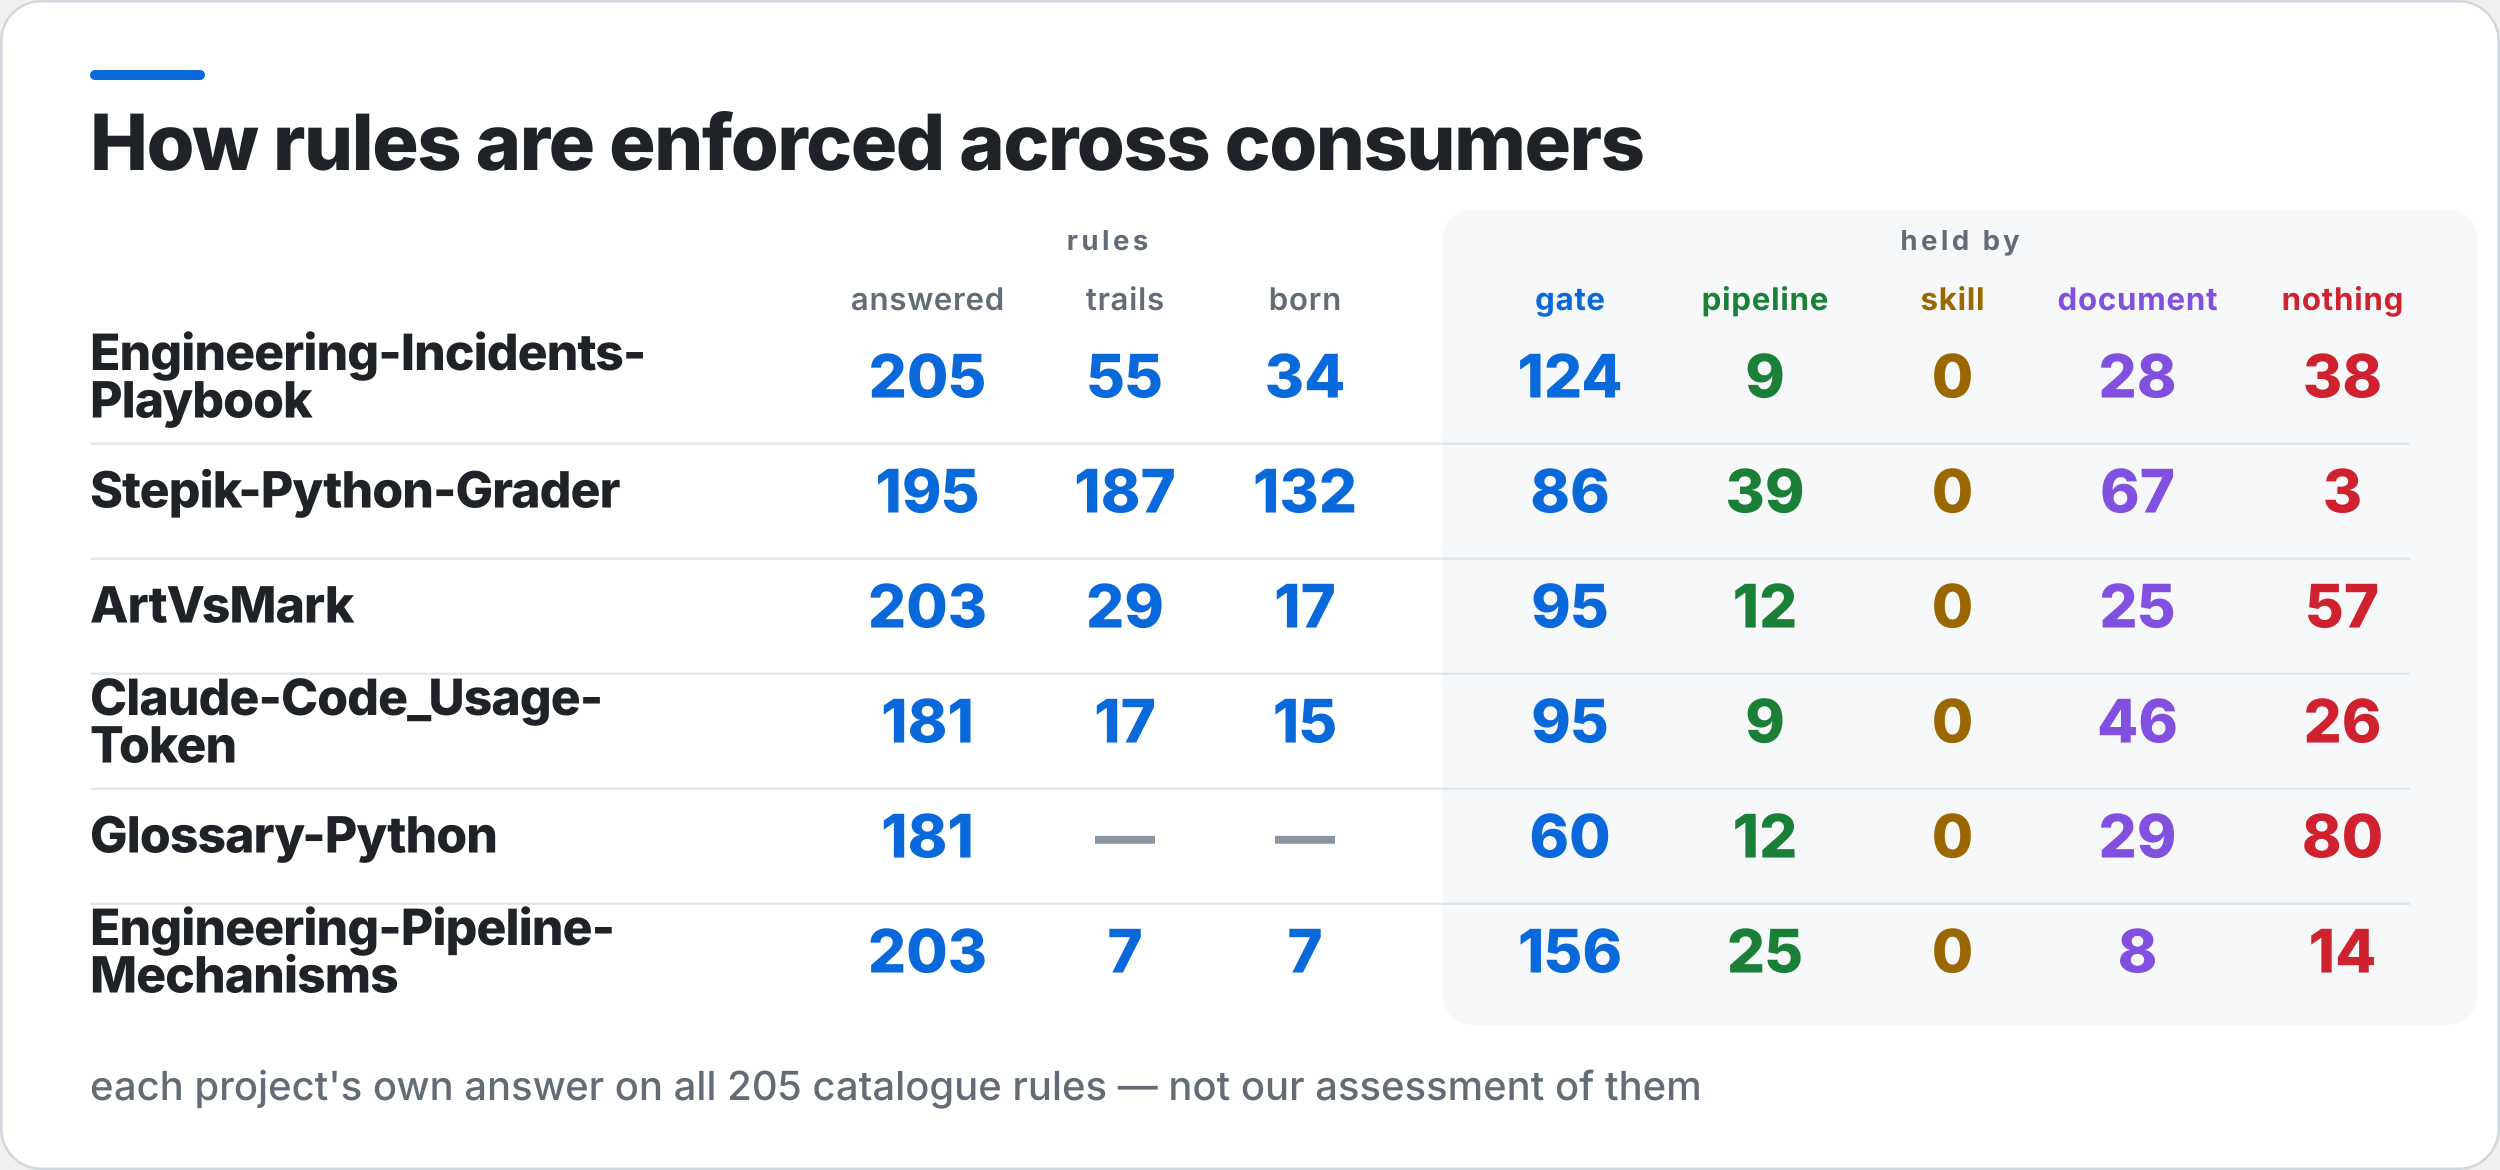
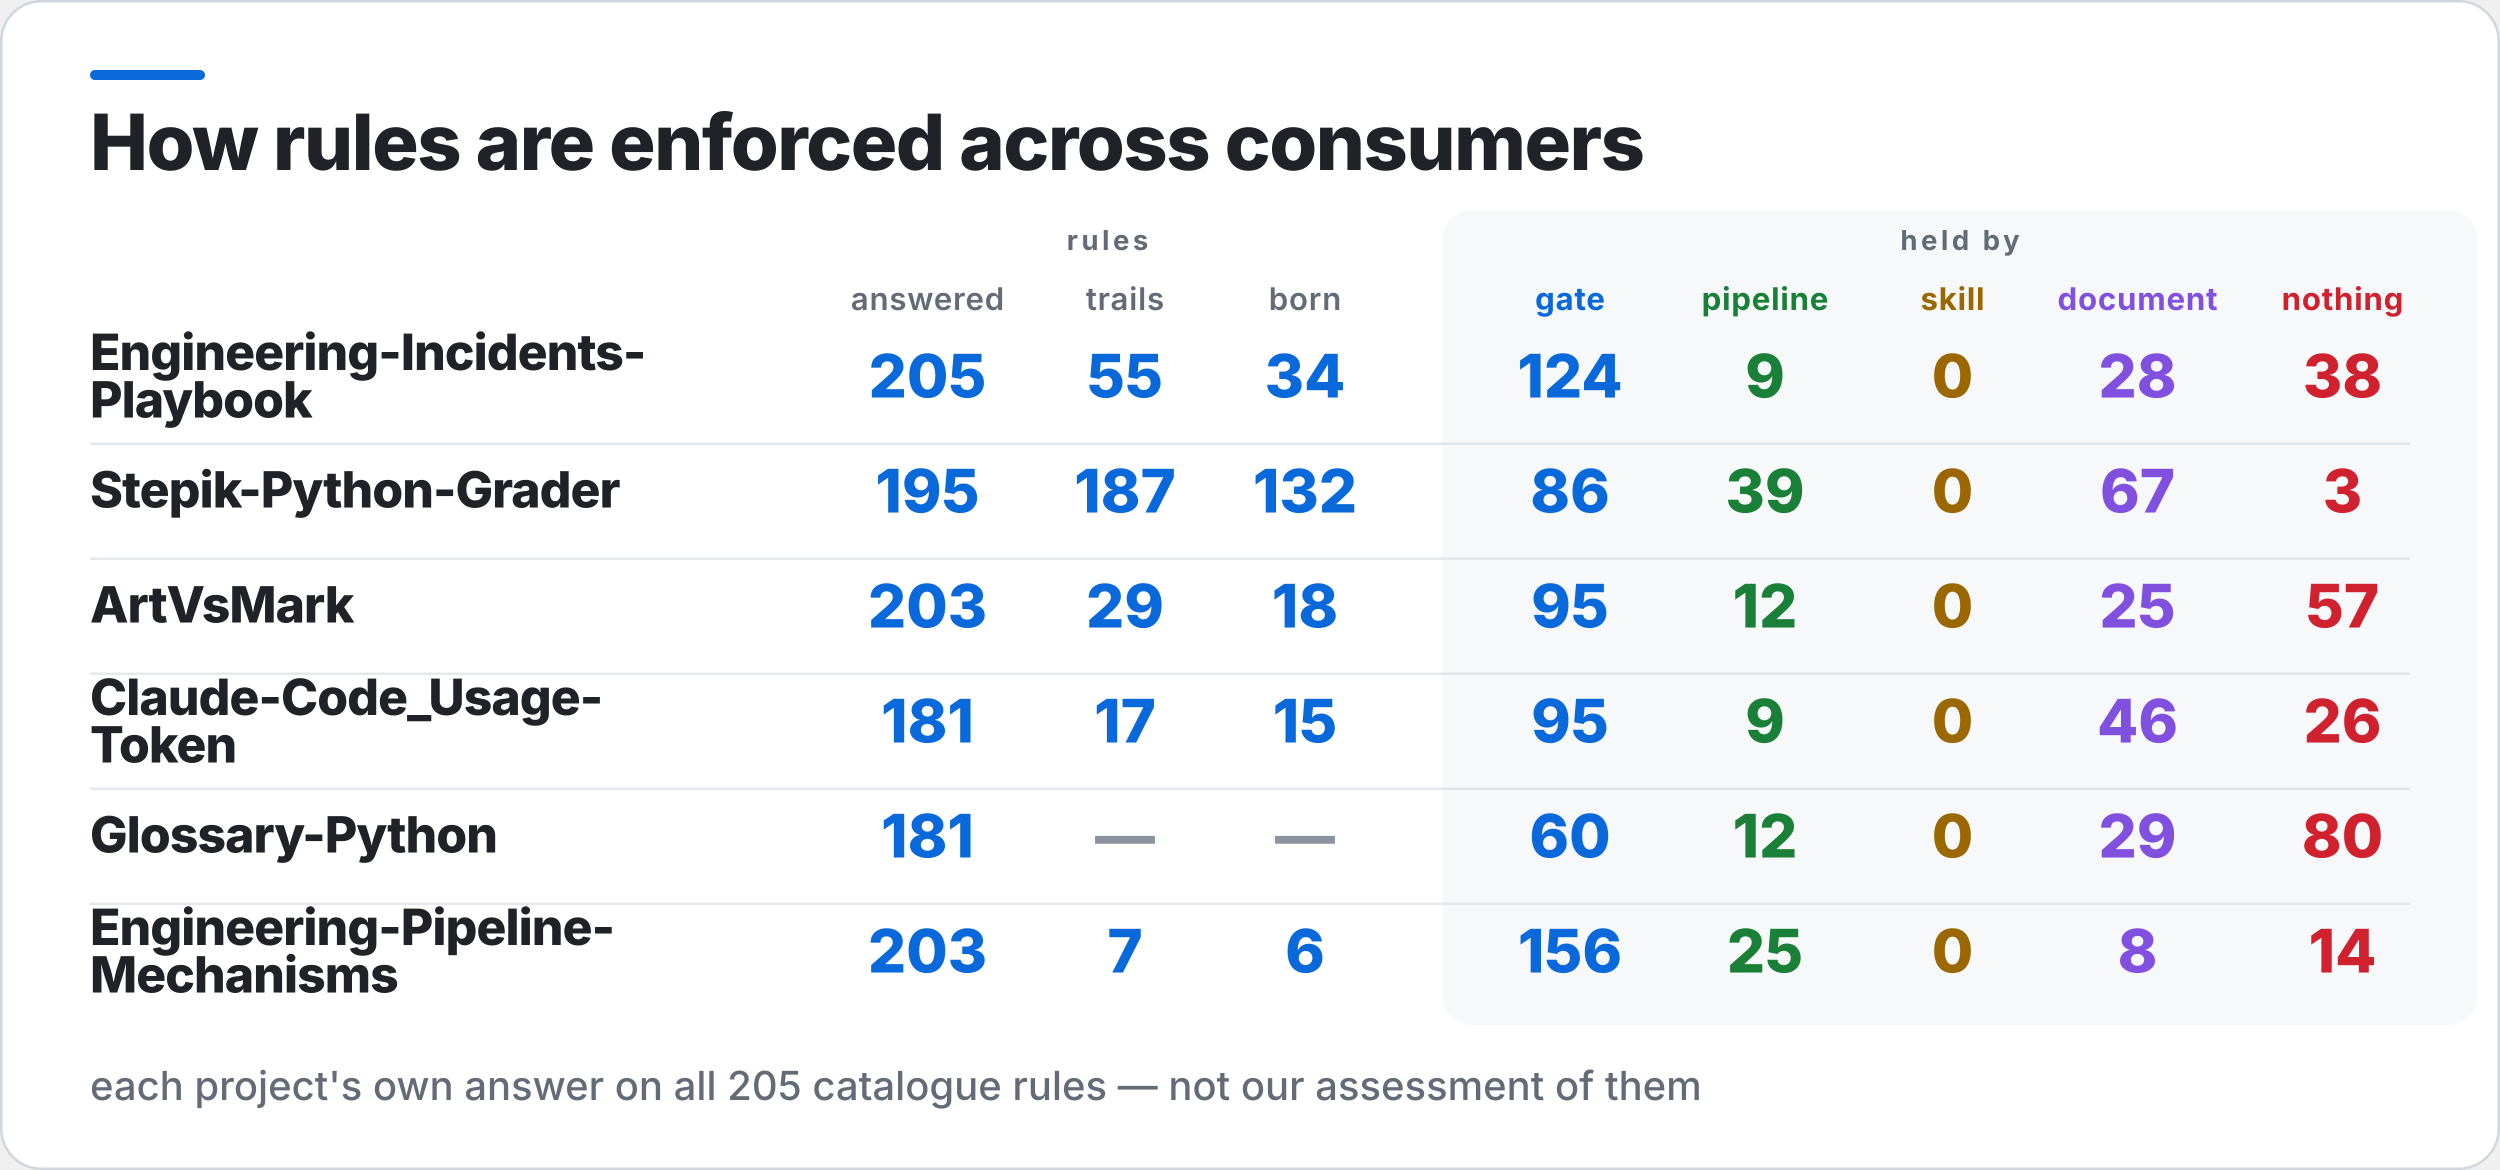
<svg xmlns="http://www.w3.org/2000/svg" width="1000" height="468" viewBox="0 0 1000 468" role="img" aria-label="How rules are enforced across consumers">
  <rect x="0.5" y="0.5" width="999" height="467" rx="16" fill="#FFFFFF" stroke="#D0D7DE" />
  <rect x="36" y="28" width="46" height="4" rx="2" fill="#0969DA" />
  <rect x="577" y="84" width="414" height="326" rx="12" fill="#F6F8FA" />
  <text x="36" y="68" fill="#1F2328" font-family="Inter,Segoe UI,Helvetica,Arial,sans-serif" font-size="31" font-weight="800" letter-spacing="-0.6">How rules are enforced across consumers</text>
  <text x="443" y="100" fill="#636C76" font-family="Inter,Segoe UI,Helvetica,Arial,sans-serif" font-size="11" font-weight="700" letter-spacing="1.4" text-anchor="middle">rules</text>
  <text x="784" y="100" fill="#636C76" font-family="Inter,Segoe UI,Helvetica,Arial,sans-serif" font-size="11" font-weight="700" letter-spacing="1.4" text-anchor="middle">held by</text>
  <text x="371" y="124" fill="#636C76" font-family="Inter,Segoe UI,Helvetica,Arial,sans-serif" font-size="12.5" font-weight="600" letter-spacing="0.3" text-anchor="middle">answered</text>
  <text x="450" y="124" fill="#636C76" font-family="Inter,Segoe UI,Helvetica,Arial,sans-serif" font-size="12.5" font-weight="600" letter-spacing="0.3" text-anchor="middle">trails</text>
  <text x="522" y="124" fill="#636C76" font-family="Inter,Segoe UI,Helvetica,Arial,sans-serif" font-size="12.5" font-weight="600" letter-spacing="0.3" text-anchor="middle">born</text>
  <text x="628" y="124" fill="#0969DA" font-family="Inter,Segoe UI,Helvetica,Arial,sans-serif" font-size="12.5" font-weight="700" letter-spacing="0.3" text-anchor="middle">gate</text>
  <text x="706" y="124" fill="#1A7F37" font-family="Inter,Segoe UI,Helvetica,Arial,sans-serif" font-size="12.5" font-weight="700" letter-spacing="0.3" text-anchor="middle">pipeline</text>
  <text x="781" y="124" fill="#9A6700" font-family="Inter,Segoe UI,Helvetica,Arial,sans-serif" font-size="12.5" font-weight="700" letter-spacing="0.3" text-anchor="middle">skill</text>
  <text x="855" y="124" fill="#8250DF" font-family="Inter,Segoe UI,Helvetica,Arial,sans-serif" font-size="12.5" font-weight="700" letter-spacing="0.3" text-anchor="middle">document</text>
  <text x="937" y="124" fill="#CF222E" font-family="Inter,Segoe UI,Helvetica,Arial,sans-serif" font-size="12.5" font-weight="700" letter-spacing="0.3" text-anchor="middle">nothing</text>
  <text x="36" y="148" fill="#1F2328" font-family="Inter,Segoe UI,Helvetica,Arial,sans-serif" font-size="20" font-weight="800" letter-spacing="-0.4">Engineering-Incidents-</text>
  <text x="36" y="167" fill="#1F2328" font-family="Inter,Segoe UI,Helvetica,Arial,sans-serif" font-size="20" font-weight="800" letter-spacing="-0.4">Playbook</text>
  <text x="371" y="159" fill="#0969DA" font-family="Inter,Segoe UI,Helvetica,Arial,sans-serif" font-size="24" font-weight="800" text-anchor="middle">205</text>
  <text x="450" y="159" fill="#0969DA" font-family="Inter,Segoe UI,Helvetica,Arial,sans-serif" font-size="24" font-weight="800" text-anchor="middle">55</text>
  <text x="522" y="159" fill="#0969DA" font-family="Inter,Segoe UI,Helvetica,Arial,sans-serif" font-size="24" font-weight="800" text-anchor="middle">34</text>
  <text x="628" y="159" fill="#0969DA" font-family="Inter,Segoe UI,Helvetica,Arial,sans-serif" font-size="24" font-weight="800" text-anchor="middle">124</text>
  <text x="706" y="159" fill="#1A7F37" font-family="Inter,Segoe UI,Helvetica,Arial,sans-serif" font-size="24" font-weight="800" text-anchor="middle">9</text>
  <text x="781" y="159" fill="#9A6700" font-family="Inter,Segoe UI,Helvetica,Arial,sans-serif" font-size="24" font-weight="800" text-anchor="middle">0</text>
  <text x="855" y="159" fill="#8250DF" font-family="Inter,Segoe UI,Helvetica,Arial,sans-serif" font-size="24" font-weight="800" text-anchor="middle">28</text>
  <text x="937" y="159" fill="#CF222E" font-family="Inter,Segoe UI,Helvetica,Arial,sans-serif" font-size="24" font-weight="800" text-anchor="middle">38</text>
  <rect x="36" y="177" width="928" height="1" fill="#D0D7DE" opacity="0.55" />
  <text x="36" y="203" fill="#1F2328" font-family="Inter,Segoe UI,Helvetica,Arial,sans-serif" font-size="20" font-weight="800" letter-spacing="-0.4">Stepik-Python-Grader</text>
  <text x="371" y="205" fill="#0969DA" font-family="Inter,Segoe UI,Helvetica,Arial,sans-serif" font-size="24" font-weight="800" text-anchor="middle">195</text>
  <text x="450" y="205" fill="#0969DA" font-family="Inter,Segoe UI,Helvetica,Arial,sans-serif" font-size="24" font-weight="800" text-anchor="middle">187</text>
  <text x="522" y="205" fill="#0969DA" font-family="Inter,Segoe UI,Helvetica,Arial,sans-serif" font-size="24" font-weight="800" text-anchor="middle">132</text>
  <text x="628" y="205" fill="#0969DA" font-family="Inter,Segoe UI,Helvetica,Arial,sans-serif" font-size="24" font-weight="800" text-anchor="middle">86</text>
  <text x="706" y="205" fill="#1A7F37" font-family="Inter,Segoe UI,Helvetica,Arial,sans-serif" font-size="24" font-weight="800" text-anchor="middle">39</text>
  <text x="781" y="205" fill="#9A6700" font-family="Inter,Segoe UI,Helvetica,Arial,sans-serif" font-size="24" font-weight="800" text-anchor="middle">0</text>
  <text x="855" y="205" fill="#8250DF" font-family="Inter,Segoe UI,Helvetica,Arial,sans-serif" font-size="24" font-weight="800" text-anchor="middle">67</text>
  <text x="937" y="205" fill="#CF222E" font-family="Inter,Segoe UI,Helvetica,Arial,sans-serif" font-size="24" font-weight="800" text-anchor="middle">3</text>
  <rect x="36" y="223" width="928" height="1" fill="#D0D7DE" opacity="0.55" />
  <text x="36" y="249" fill="#1F2328" font-family="Inter,Segoe UI,Helvetica,Arial,sans-serif" font-size="20" font-weight="800" letter-spacing="-0.4">ArtVsMark</text>
  <text x="371" y="251" fill="#0969DA" font-family="Inter,Segoe UI,Helvetica,Arial,sans-serif" font-size="24" font-weight="800" text-anchor="middle">203</text>
  <text x="450" y="251" fill="#0969DA" font-family="Inter,Segoe UI,Helvetica,Arial,sans-serif" font-size="24" font-weight="800" text-anchor="middle">29</text>
-   <text x="522" y="251" fill="#0969DA" font-family="Inter,Segoe UI,Helvetica,Arial,sans-serif" font-size="24" font-weight="800" text-anchor="middle">17</text>
+   <text x="522" y="251" fill="#0969DA" font-family="Inter,Segoe UI,Helvetica,Arial,sans-serif" font-size="24" font-weight="800" text-anchor="middle">18</text>
  <text x="628" y="251" fill="#0969DA" font-family="Inter,Segoe UI,Helvetica,Arial,sans-serif" font-size="24" font-weight="800" text-anchor="middle">95</text>
  <text x="706" y="251" fill="#1A7F37" font-family="Inter,Segoe UI,Helvetica,Arial,sans-serif" font-size="24" font-weight="800" text-anchor="middle">12</text>
  <text x="781" y="251" fill="#9A6700" font-family="Inter,Segoe UI,Helvetica,Arial,sans-serif" font-size="24" font-weight="800" text-anchor="middle">0</text>
  <text x="855" y="251" fill="#8250DF" font-family="Inter,Segoe UI,Helvetica,Arial,sans-serif" font-size="24" font-weight="800" text-anchor="middle">25</text>
  <text x="937" y="251" fill="#CF222E" font-family="Inter,Segoe UI,Helvetica,Arial,sans-serif" font-size="24" font-weight="800" text-anchor="middle">57</text>
  <rect x="36" y="269" width="928" height="1" fill="#D0D7DE" opacity="0.55" />
  <text x="36" y="286" fill="#1F2328" font-family="Inter,Segoe UI,Helvetica,Arial,sans-serif" font-size="20" font-weight="800" letter-spacing="-0.4">Claude-Code_Usage-</text>
  <text x="36" y="305" fill="#1F2328" font-family="Inter,Segoe UI,Helvetica,Arial,sans-serif" font-size="20" font-weight="800" letter-spacing="-0.4">Token</text>
  <text x="371" y="297" fill="#0969DA" font-family="Inter,Segoe UI,Helvetica,Arial,sans-serif" font-size="24" font-weight="800" text-anchor="middle">181</text>
  <text x="450" y="297" fill="#0969DA" font-family="Inter,Segoe UI,Helvetica,Arial,sans-serif" font-size="24" font-weight="800" text-anchor="middle">17</text>
  <text x="522" y="297" fill="#0969DA" font-family="Inter,Segoe UI,Helvetica,Arial,sans-serif" font-size="24" font-weight="800" text-anchor="middle">15</text>
  <text x="628" y="297" fill="#0969DA" font-family="Inter,Segoe UI,Helvetica,Arial,sans-serif" font-size="24" font-weight="800" text-anchor="middle">95</text>
  <text x="706" y="297" fill="#1A7F37" font-family="Inter,Segoe UI,Helvetica,Arial,sans-serif" font-size="24" font-weight="800" text-anchor="middle">9</text>
  <text x="781" y="297" fill="#9A6700" font-family="Inter,Segoe UI,Helvetica,Arial,sans-serif" font-size="24" font-weight="800" text-anchor="middle">0</text>
  <text x="855" y="297" fill="#8250DF" font-family="Inter,Segoe UI,Helvetica,Arial,sans-serif" font-size="24" font-weight="800" text-anchor="middle">46</text>
  <text x="937" y="297" fill="#CF222E" font-family="Inter,Segoe UI,Helvetica,Arial,sans-serif" font-size="24" font-weight="800" text-anchor="middle">26</text>
  <rect x="36" y="315" width="928" height="1" fill="#D0D7DE" opacity="0.55" />
  <text x="36" y="341" fill="#1F2328" font-family="Inter,Segoe UI,Helvetica,Arial,sans-serif" font-size="20" font-weight="800" letter-spacing="-0.4">Glossary-Python</text>
  <text x="371" y="343" fill="#0969DA" font-family="Inter,Segoe UI,Helvetica,Arial,sans-serif" font-size="24" font-weight="800" text-anchor="middle">181</text>
  <text x="450" y="343" fill="#8C959F" font-family="Inter,Segoe UI,Helvetica,Arial,sans-serif" font-size="24" font-weight="800" text-anchor="middle">—</text>
  <text x="522" y="343" fill="#8C959F" font-family="Inter,Segoe UI,Helvetica,Arial,sans-serif" font-size="24" font-weight="800" text-anchor="middle">—</text>
  <text x="628" y="343" fill="#0969DA" font-family="Inter,Segoe UI,Helvetica,Arial,sans-serif" font-size="24" font-weight="800" text-anchor="middle">60</text>
  <text x="706" y="343" fill="#1A7F37" font-family="Inter,Segoe UI,Helvetica,Arial,sans-serif" font-size="24" font-weight="800" text-anchor="middle">12</text>
  <text x="781" y="343" fill="#9A6700" font-family="Inter,Segoe UI,Helvetica,Arial,sans-serif" font-size="24" font-weight="800" text-anchor="middle">0</text>
  <text x="855" y="343" fill="#8250DF" font-family="Inter,Segoe UI,Helvetica,Arial,sans-serif" font-size="24" font-weight="800" text-anchor="middle">29</text>
  <text x="937" y="343" fill="#CF222E" font-family="Inter,Segoe UI,Helvetica,Arial,sans-serif" font-size="24" font-weight="800" text-anchor="middle">80</text>
  <rect x="36" y="361" width="928" height="1" fill="#D0D7DE" opacity="0.55" />
  <text x="36" y="378" fill="#1F2328" font-family="Inter,Segoe UI,Helvetica,Arial,sans-serif" font-size="20" font-weight="800" letter-spacing="-0.4">Engineering-Pipeline-</text>
  <text x="36" y="397" fill="#1F2328" font-family="Inter,Segoe UI,Helvetica,Arial,sans-serif" font-size="20" font-weight="800" letter-spacing="-0.4">Mechanisms</text>
  <text x="371" y="389" fill="#0969DA" font-family="Inter,Segoe UI,Helvetica,Arial,sans-serif" font-size="24" font-weight="800" text-anchor="middle">203</text>
  <text x="450" y="389" fill="#0969DA" font-family="Inter,Segoe UI,Helvetica,Arial,sans-serif" font-size="24" font-weight="800" text-anchor="middle">7</text>
-   <text x="522" y="389" fill="#0969DA" font-family="Inter,Segoe UI,Helvetica,Arial,sans-serif" font-size="24" font-weight="800" text-anchor="middle">7</text>
+   <text x="522" y="389" fill="#0969DA" font-family="Inter,Segoe UI,Helvetica,Arial,sans-serif" font-size="24" font-weight="800" text-anchor="middle">6</text>
  <text x="628" y="389" fill="#0969DA" font-family="Inter,Segoe UI,Helvetica,Arial,sans-serif" font-size="24" font-weight="800" text-anchor="middle">156</text>
  <text x="706" y="389" fill="#1A7F37" font-family="Inter,Segoe UI,Helvetica,Arial,sans-serif" font-size="24" font-weight="800" text-anchor="middle">25</text>
  <text x="781" y="389" fill="#9A6700" font-family="Inter,Segoe UI,Helvetica,Arial,sans-serif" font-size="24" font-weight="800" text-anchor="middle">0</text>
  <text x="855" y="389" fill="#8250DF" font-family="Inter,Segoe UI,Helvetica,Arial,sans-serif" font-size="24" font-weight="800" text-anchor="middle">8</text>
  <text x="937" y="389" fill="#CF222E" font-family="Inter,Segoe UI,Helvetica,Arial,sans-serif" font-size="24" font-weight="800" text-anchor="middle">14</text>
  <text x="36" y="440" fill="#636C76" font-family="Inter,Segoe UI,Helvetica,Arial,sans-serif" font-size="16" font-weight="500">each project's own answer on all 205 catalogue rules — not our assessment of them</text>
</svg>
